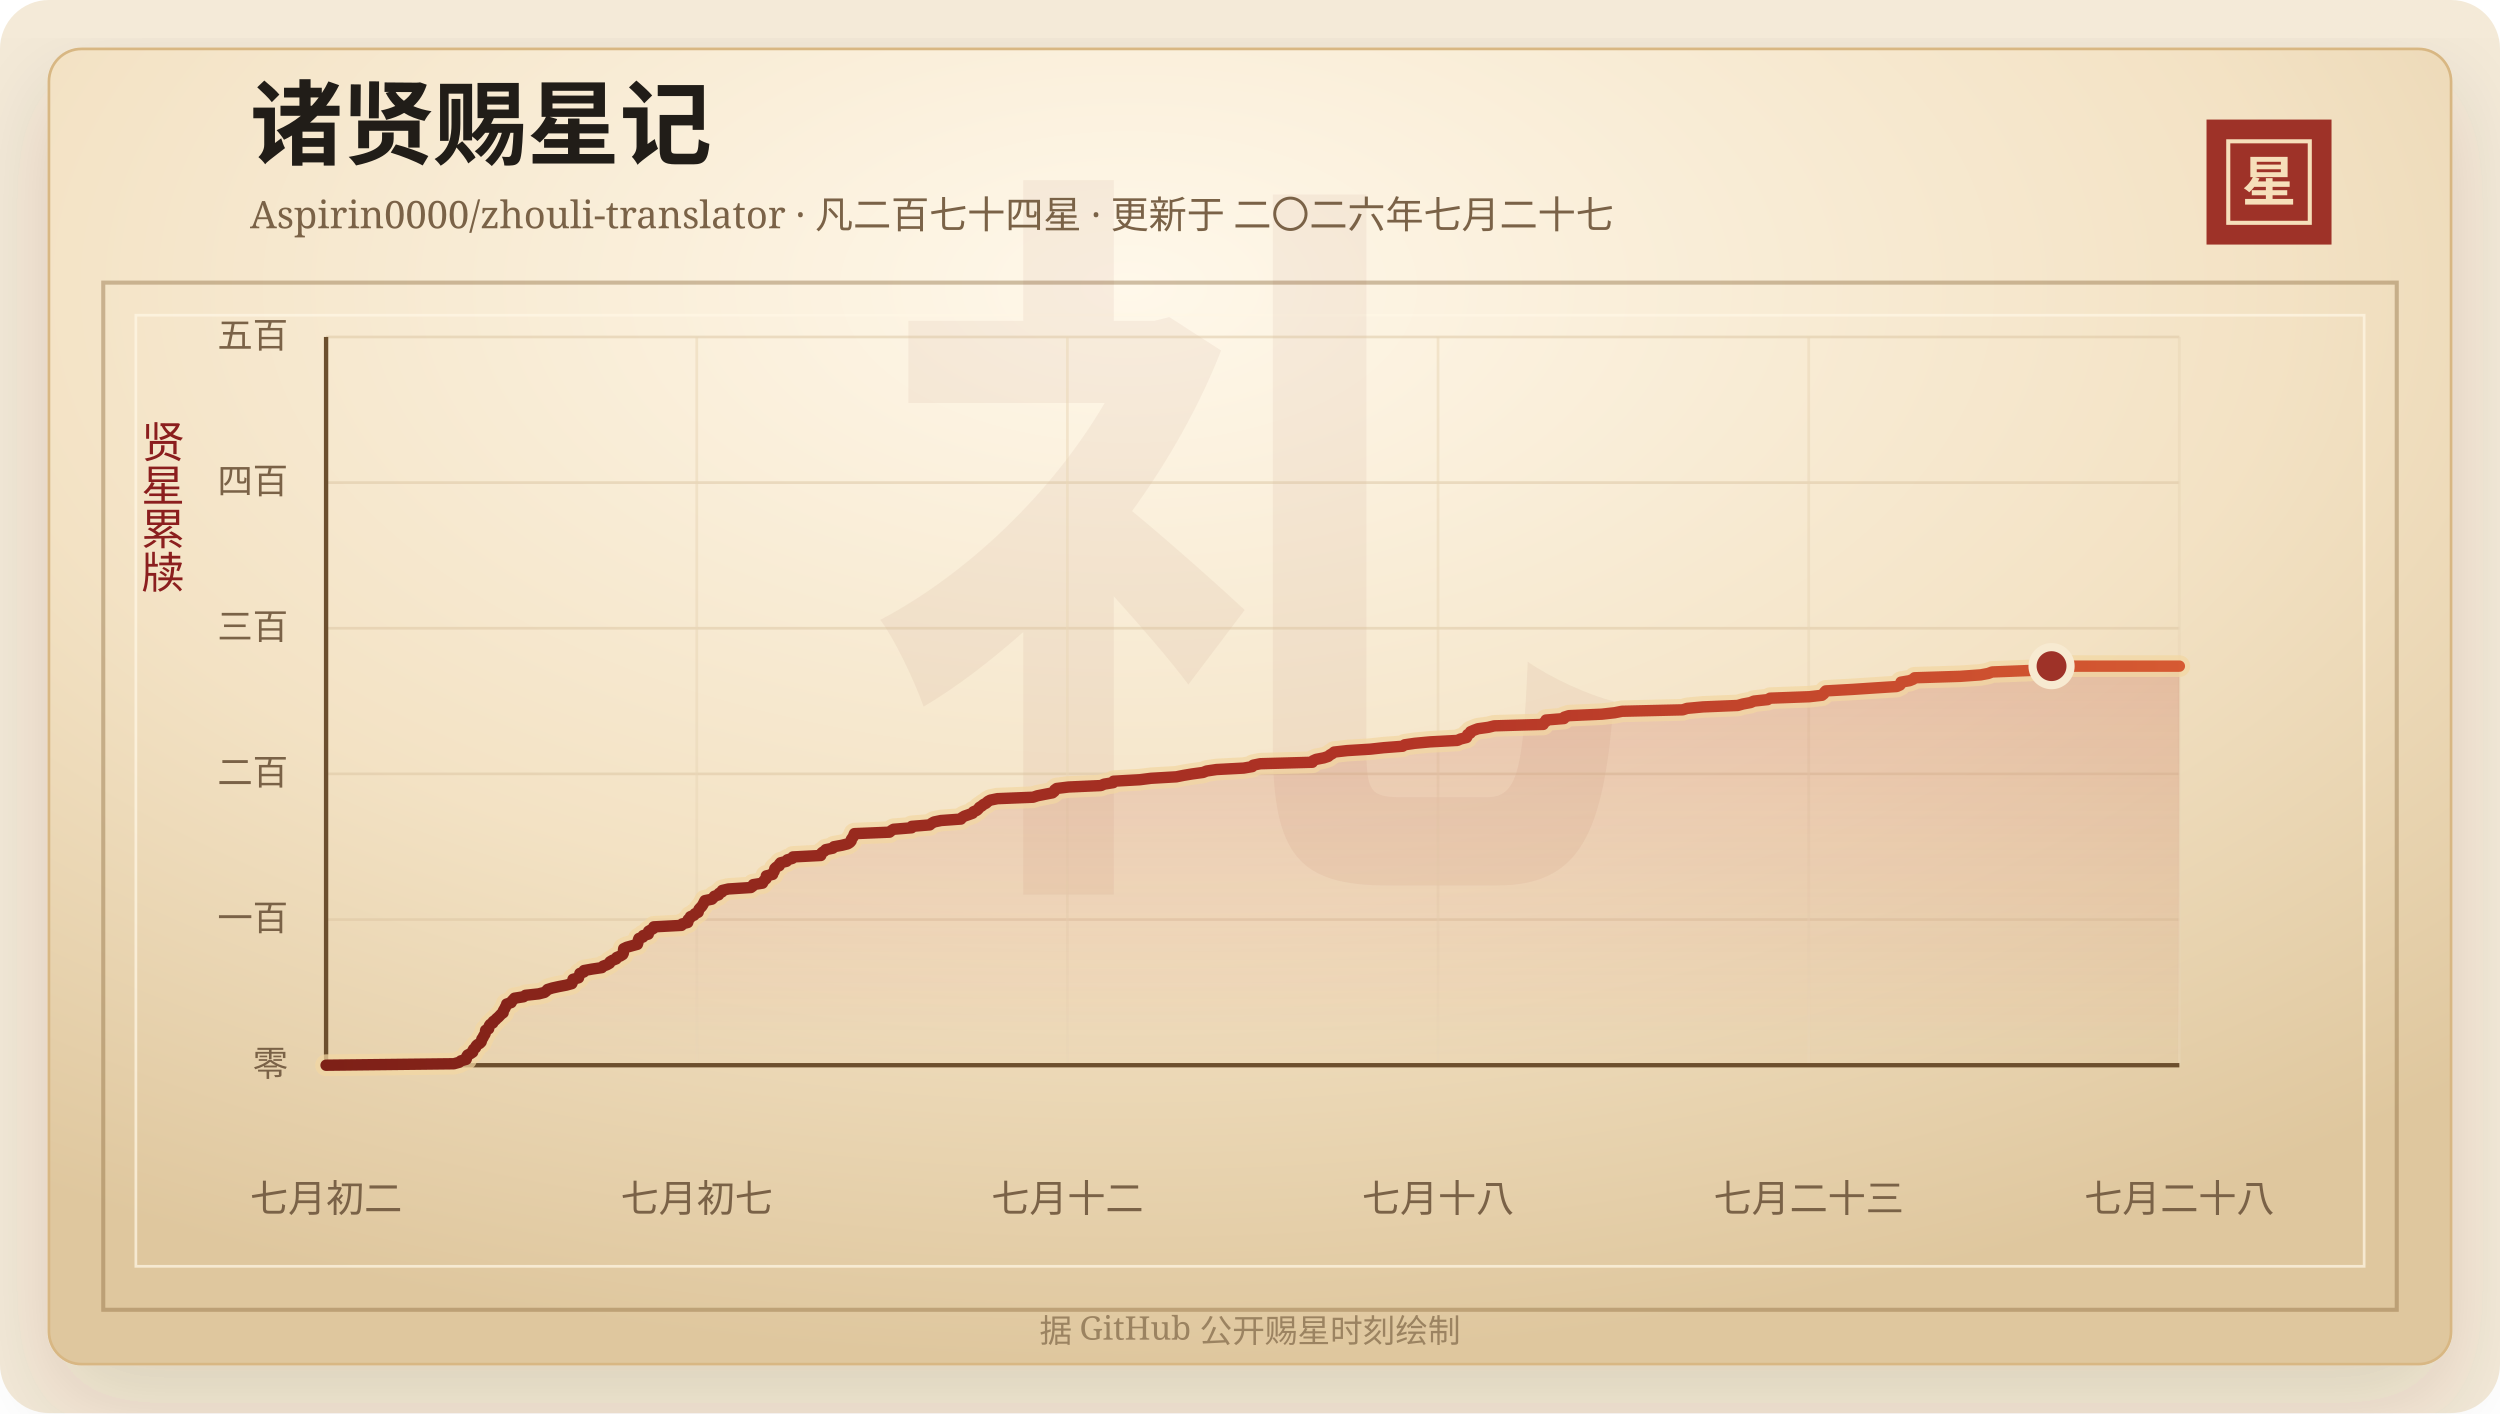
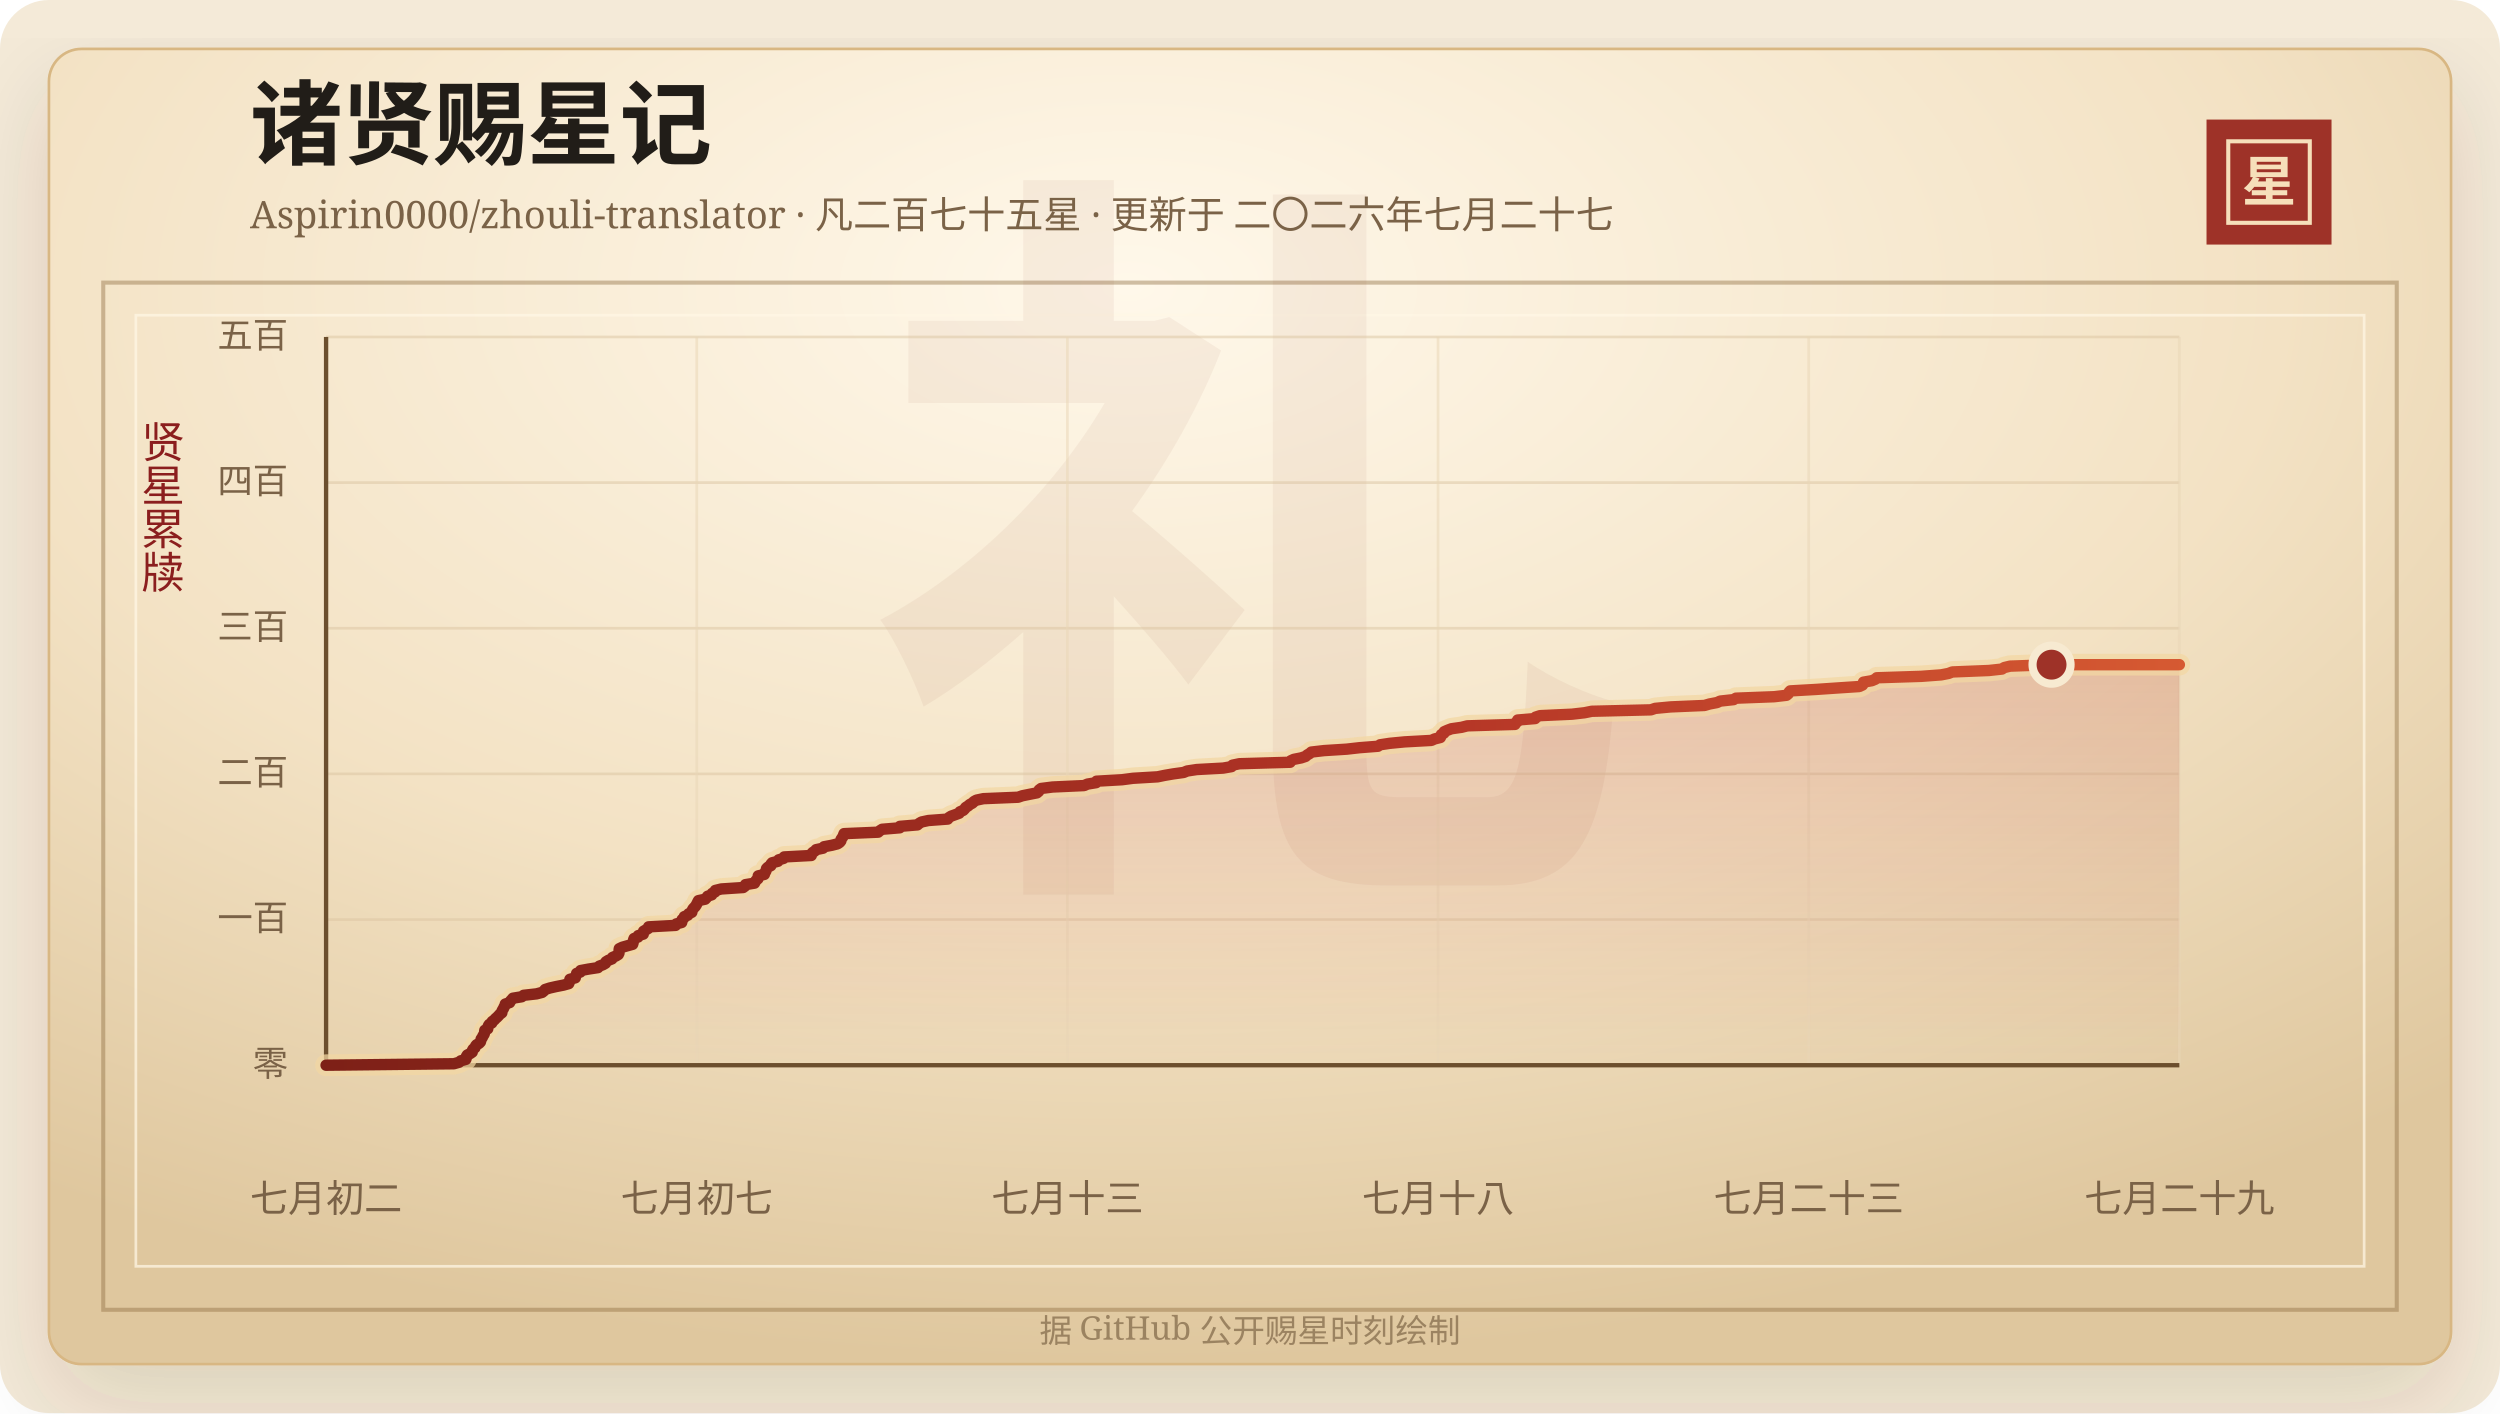
<svg xmlns="http://www.w3.org/2000/svg" width="920" height="520" viewBox="0 0 920 520" role="img" aria-labelledby="title desc">
  <defs>
    <linearGradient id="line" x1="0" x2="1" y1="0" y2="0">
      <stop offset="0%" stop-color="#7d2017" />
      <stop offset="58%" stop-color="#b33426" />
      <stop offset="100%" stop-color="#d65a32" />
    </linearGradient>
    <linearGradient id="area" x1="0" x2="0" y1="0" y2="1">
      <stop offset="0%" stop-color="#b33426" stop-opacity="0.2" />
      <stop offset="100%" stop-color="#b33426" stop-opacity="0" />
    </linearGradient>
    <radialGradient id="paper" cx="45%" cy="18%" r="82%">
      <stop offset="0%" stop-color="#fff8ea" />
      <stop offset="58%" stop-color="#f3e2c4" />
      <stop offset="100%" stop-color="#dfc79e" />
    </radialGradient>
    <filter id="shadow" x="-20%" y="-20%" width="140%" height="140%">
      <feDropShadow dx="0" dy="14" stdDeviation="18" flood-color="#3b2a20" flood-opacity="0.14" />
    </filter>
  </defs>
  <rect width="920" height="520" rx="18" fill="#f4ead8" />
  <rect x="18" y="18" width="884" height="484" rx="12" fill="url(#paper)" stroke="#d8b783" filter="url(#shadow)" />
  <rect x="38" y="104" width="844" height="378" fill="none" stroke="#8c6b3f" stroke-opacity="0.42" stroke-width="1.5" />
  <rect x="50" y="116" width="820" height="350" fill="none" stroke="#fff7e5" stroke-opacity="0.72" />
  <text x="460" y="304" text-anchor="middle" fill="#8c342a" fill-opacity="0.06" font-family="Songti SC, STSong, SimSun, serif" font-size="280" font-weight="700">礼</text>
  <text x="92" y="58" fill="#211d18" font-family="Songti SC, STSong, SimSun, serif" font-size="34" font-weight="700">诸贤赐星记</text>
-   <text x="92" y="84" fill="#7a6247" font-family="Songti SC, STSong, SimSun, serif" font-size="14.0">Aspirin0000/zhouli-translator · 凡二百七十四星 · 更新于 二〇二六年七月二十七</text>
+   <text x="92" y="84" fill="#7a6247" font-family="Songti SC, STSong, SimSun, serif" font-size="14.0">Aspirin0000/zhouli-translator · 凡二百七十五星 · 更新于 二〇二六年七月二十七</text>
  <rect x="812" y="44" width="46" height="46" fill="#9e3228" />
  <rect x="820" y="52" width="30" height="30" fill="none" stroke="#f6dfba" stroke-width="1.5" />
  <text x="835" y="74" text-anchor="middle" fill="#f6dfba" font-family="Songti SC, STSong, SimSun, serif" font-size="20" font-weight="700">星</text>
  <text x="60" y="166" text-anchor="middle" fill="#8b1e1e" font-family="Songti SC, STSong, SimSun, serif" font-size="16" writing-mode="vertical-rl">贤星累牍</text>
  <line x1="120" y1="392.00" x2="802" y2="392.00" stroke="#d9c29e" stroke-opacity="0.48" />
  <text x="106" y="396.00" text-anchor="end" fill="#7a6247" font-family="Songti SC, STSong, SimSun, serif" font-size="13">零</text>
  <line x1="120" y1="338.40" x2="802" y2="338.40" stroke="#d9c29e" stroke-opacity="0.48" />
  <text x="106" y="342.40" text-anchor="end" fill="#7a6247" font-family="Songti SC, STSong, SimSun, serif" font-size="13">一百</text>
  <line x1="120" y1="284.80" x2="802" y2="284.80" stroke="#d9c29e" stroke-opacity="0.48" />
  <text x="106" y="288.80" text-anchor="end" fill="#7a6247" font-family="Songti SC, STSong, SimSun, serif" font-size="13">二百</text>
  <line x1="120" y1="231.20" x2="802" y2="231.20" stroke="#d9c29e" stroke-opacity="0.48" />
  <text x="106" y="235.20" text-anchor="end" fill="#7a6247" font-family="Songti SC, STSong, SimSun, serif" font-size="13">三百</text>
  <line x1="120" y1="177.60" x2="802" y2="177.60" stroke="#d9c29e" stroke-opacity="0.48" />
  <text x="106" y="181.60" text-anchor="end" fill="#7a6247" font-family="Songti SC, STSong, SimSun, serif" font-size="13">四百</text>
  <line x1="120" y1="124.00" x2="802" y2="124.00" stroke="#d9c29e" stroke-opacity="0.48" />
  <text x="106" y="128.00" text-anchor="end" fill="#7a6247" font-family="Songti SC, STSong, SimSun, serif" font-size="13">五百</text>
  <line x1="120.00" y1="124" x2="120.00" y2="392" stroke="#ead6b7" stroke-opacity="0.54" />
  <text x="120.00" y="446" text-anchor="middle" fill="#7a6247" font-family="Songti SC, STSong, SimSun, serif" font-size="14">七月初二</text>
  <line x1="256.40" y1="124" x2="256.40" y2="392" stroke="#ead6b7" stroke-opacity="0.54" />
  <text x="256.40" y="446" text-anchor="middle" fill="#7a6247" font-family="Songti SC, STSong, SimSun, serif" font-size="14">七月初七</text>
  <line x1="392.80" y1="124" x2="392.80" y2="392" stroke="#ead6b7" stroke-opacity="0.54" />
-   <text x="392.80" y="446" text-anchor="middle" fill="#7a6247" font-family="Songti SC, STSong, SimSun, serif" font-size="14">七月十二</text>
+   <text x="392.80" y="446" text-anchor="middle" fill="#7a6247" font-family="Songti SC, STSong, SimSun, serif" font-size="14">七月十三</text>
  <line x1="529.20" y1="124" x2="529.20" y2="392" stroke="#ead6b7" stroke-opacity="0.54" />
  <text x="529.20" y="446" text-anchor="middle" fill="#7a6247" font-family="Songti SC, STSong, SimSun, serif" font-size="14">七月十八</text>
  <line x1="665.60" y1="124" x2="665.60" y2="392" stroke="#ead6b7" stroke-opacity="0.54" />
  <text x="665.60" y="446" text-anchor="middle" fill="#7a6247" font-family="Songti SC, STSong, SimSun, serif" font-size="14">七月二十三</text>
  <line x1="802.00" y1="124" x2="802.00" y2="392" stroke="#ead6b7" stroke-opacity="0.54" />
-   <text x="802.00" y="446" text-anchor="middle" fill="#7a6247" font-family="Songti SC, STSong, SimSun, serif" font-size="14">七月二十八</text>
+   <text x="802.00" y="446" text-anchor="middle" fill="#7a6247" font-family="Songti SC, STSong, SimSun, serif" font-size="14">七月二十九</text>
  <line x1="120" y1="392" x2="802" y2="392" stroke="#6c4f2e" stroke-width="1.6" />
  <line x1="120" y1="124" x2="120" y2="392" stroke="#6c4f2e" stroke-width="1.6" />
-   <polygon points="120.00,392.00 120.00,392.00 167.03,391.46 168.95,390.93 169.62,390.39 171.53,389.86 171.73,389.32 171.76,388.78 172.09,388.25 173.18,387.71 173.95,387.18 173.99,386.64 174.29,386.10 174.99,385.57 175.16,385.03 175.59,384.50 176.54,383.96 177.06,383.42 177.20,382.89 177.34,382.35 177.78,381.82 177.96,381.28 178.37,380.74 178.59,380.21 178.64,379.67 178.71,379.14 179.82,378.60 179.87,378.06 180.03,377.53 180.40,376.99 181.35,376.46 181.49,375.92 182.26,375.38 182.75,374.85 183.38,374.31 183.90,373.78 184.40,373.24 185.15,372.70 185.15,372.17 185.43,371.63 185.79,371.10 186.00,370.56 186.37,370.02 186.45,369.49 188.10,368.95 188.35,368.42 188.88,367.88 189.34,367.34 192.65,366.81 193.38,366.27 198.25,365.74 200.37,365.20 201.05,364.66 201.50,364.13 203.23,363.59 205.63,363.06 208.44,362.52 210.42,361.98 210.65,361.45 210.75,360.91 210.87,360.38 212.90,359.84 212.97,359.30 213.31,358.77 213.39,358.23 214.83,357.70 214.91,357.16 217.90,356.62 221.46,356.09 221.94,355.55 223.36,355.02 224.32,354.48 224.49,353.94 225.37,353.41 226.75,352.87 226.95,352.34 228.27,351.80 229.15,351.26 229.40,350.73 229.43,350.19 229.44,349.66 229.51,349.12 230.66,348.58 232.56,348.05 234.56,347.51 234.73,346.98 234.83,346.44 234.90,345.90 235.11,345.37 236.60,344.83 236.68,344.30 238.57,343.76 238.60,343.22 238.69,342.69 239.64,342.15 240.53,341.62 240.59,341.08 250.78,340.54 251.02,340.01 253.09,339.47 253.22,338.94 253.25,338.40 253.90,337.86 254.07,337.33 255.41,336.79 255.74,336.26 256.92,335.72 257.05,335.18 257.23,334.65 257.69,334.11 258.22,333.58 258.58,333.04 258.88,332.50 259.14,331.97 259.42,331.43 261.97,330.90 262.49,330.36 262.89,329.82 264.45,329.29 264.62,328.75 265.71,328.22 265.79,327.68 268.05,327.14 276.31,326.61 277.04,326.07 277.19,325.54 280.60,325.00 280.88,324.46 281.24,323.93 281.91,323.39 282.00,322.86 282.01,322.32 284.33,321.78 284.40,321.25 284.85,320.71 285.02,320.18 285.14,319.64 285.69,319.10 286.77,318.57 286.80,318.03 287.26,317.50 289.46,316.96 289.73,316.42 291.58,315.89 291.81,315.35 302.05,314.82 302.08,314.28 302.53,313.74 303.38,313.21 303.88,312.67 306.47,312.14 306.87,311.60 309.82,311.06 311.96,310.53 312.79,309.99 313.22,309.46 313.29,308.92 313.66,308.38 314.05,307.85 314.21,307.31 314.43,306.78 327.33,306.24 327.95,305.70 328.82,305.17 335.47,304.63 335.52,304.10 342.15,303.56 342.79,303.02 343.71,302.49 346.29,301.95 353.61,301.42 354.00,300.88 354.90,300.34 356.43,299.81 357.92,299.27 358.21,298.74 359.48,298.20 360.03,297.66 360.42,297.13 361.30,296.59 361.91,296.06 362.97,295.52 363.47,294.98 364.45,294.45 367.06,293.91 380.18,293.38 381.78,292.84 384.53,292.30 387.31,291.77 387.97,291.23 388.13,290.70 388.87,290.16 393.23,289.62 405.12,289.09 406.37,288.55 409.67,288.02 409.80,287.48 419.46,286.94 423.60,286.41 432.89,285.87 435.52,285.34 438.75,284.80 442.73,284.26 444.05,283.73 447.66,283.19 457.64,282.66 460.82,282.12 461.18,281.58 463.79,281.05 482.95,280.51 483.15,279.98 484.35,279.44 487.14,278.90 488.76,278.37 489.40,277.83 490.33,277.30 490.97,276.76 495.75,276.22 504.33,275.69 509.21,275.15 516.14,274.62 516.94,274.08 520.60,273.54 526.24,273.01 536.31,272.47 537.51,271.94 539.70,271.40 539.98,270.86 540.08,270.33 541.07,269.79 541.17,269.26 542.43,268.72 543.88,268.18 547.71,267.65 549.89,267.11 567.90,266.58 568.03,266.04 568.91,265.50 568.93,264.97 575.52,264.43 575.67,263.90 577.37,263.36 589.44,262.82 594.18,262.29 596.90,261.75 619.24,261.22 620.87,260.68 626.73,260.14 639.48,259.61 641.38,259.07 644.23,258.54 645.44,258.00 650.49,257.46 651.37,256.93 665.86,256.39 670.49,255.86 671.16,255.32 671.38,254.78 671.89,254.25 681.64,253.71 689.62,253.18 697.99,252.64 699.18,252.10 699.56,251.57 699.57,251.03 702.70,250.50 704.03,249.96 704.57,249.42 721.44,248.89 728.91,248.35 731.70,247.82 733.12,247.28 746.96,246.74 751.88,246.21 752.70,245.67 754.97,245.14 802.00,245.14 802.00,392.00" fill="url(#area)" />
-   <polyline points="120.00,392.00 167.03,391.46 168.95,390.93 169.62,390.39 171.53,389.86 171.73,389.32 171.76,388.78 172.09,388.25 173.18,387.71 173.95,387.18 173.99,386.64 174.29,386.10 174.99,385.57 175.16,385.03 175.59,384.50 176.54,383.96 177.06,383.42 177.20,382.89 177.34,382.35 177.78,381.82 177.96,381.28 178.37,380.74 178.59,380.21 178.64,379.67 178.71,379.14 179.82,378.60 179.87,378.06 180.03,377.53 180.40,376.99 181.35,376.46 181.49,375.92 182.26,375.38 182.75,374.85 183.38,374.31 183.90,373.78 184.40,373.24 185.15,372.70 185.15,372.17 185.43,371.63 185.79,371.10 186.00,370.56 186.37,370.02 186.45,369.49 188.10,368.95 188.35,368.42 188.88,367.88 189.34,367.34 192.65,366.81 193.38,366.27 198.25,365.74 200.37,365.20 201.05,364.66 201.50,364.13 203.23,363.59 205.63,363.06 208.44,362.52 210.42,361.98 210.65,361.45 210.75,360.91 210.87,360.38 212.90,359.84 212.97,359.30 213.31,358.77 213.39,358.23 214.83,357.70 214.91,357.16 217.90,356.62 221.46,356.09 221.94,355.55 223.36,355.02 224.32,354.48 224.49,353.94 225.37,353.41 226.75,352.87 226.95,352.34 228.27,351.80 229.15,351.26 229.40,350.73 229.43,350.19 229.44,349.66 229.51,349.12 230.66,348.58 232.56,348.05 234.56,347.51 234.73,346.98 234.83,346.44 234.90,345.90 235.11,345.37 236.60,344.83 236.68,344.30 238.57,343.76 238.60,343.22 238.69,342.69 239.64,342.15 240.53,341.62 240.59,341.08 250.78,340.54 251.02,340.01 253.09,339.47 253.22,338.94 253.25,338.40 253.90,337.86 254.07,337.33 255.41,336.79 255.74,336.26 256.92,335.72 257.05,335.18 257.23,334.65 257.69,334.11 258.22,333.58 258.58,333.04 258.88,332.50 259.14,331.97 259.42,331.43 261.97,330.90 262.49,330.36 262.89,329.82 264.45,329.29 264.62,328.75 265.71,328.22 265.79,327.68 268.05,327.14 276.31,326.61 277.04,326.07 277.19,325.54 280.60,325.00 280.88,324.46 281.24,323.93 281.91,323.39 282.00,322.86 282.01,322.32 284.33,321.78 284.40,321.25 284.85,320.71 285.02,320.18 285.14,319.64 285.69,319.10 286.77,318.57 286.80,318.03 287.26,317.50 289.46,316.96 289.73,316.42 291.58,315.89 291.81,315.35 302.05,314.82 302.08,314.28 302.53,313.74 303.38,313.21 303.88,312.67 306.47,312.14 306.87,311.60 309.82,311.06 311.96,310.53 312.79,309.99 313.22,309.46 313.29,308.92 313.66,308.38 314.05,307.85 314.21,307.31 314.43,306.78 327.33,306.24 327.95,305.70 328.82,305.17 335.47,304.63 335.52,304.10 342.15,303.56 342.79,303.02 343.71,302.49 346.29,301.95 353.61,301.42 354.00,300.88 354.90,300.34 356.43,299.81 357.92,299.27 358.21,298.74 359.48,298.20 360.03,297.66 360.42,297.13 361.30,296.59 361.91,296.06 362.97,295.52 363.47,294.98 364.45,294.45 367.06,293.91 380.18,293.38 381.78,292.84 384.53,292.30 387.31,291.77 387.97,291.23 388.13,290.70 388.87,290.16 393.23,289.62 405.12,289.09 406.37,288.55 409.67,288.02 409.80,287.48 419.46,286.94 423.60,286.41 432.89,285.87 435.52,285.34 438.75,284.80 442.73,284.26 444.05,283.73 447.66,283.19 457.64,282.66 460.82,282.12 461.18,281.58 463.79,281.05 482.95,280.51 483.15,279.98 484.35,279.44 487.14,278.90 488.76,278.37 489.40,277.83 490.33,277.30 490.97,276.76 495.75,276.22 504.33,275.69 509.21,275.15 516.14,274.62 516.94,274.08 520.60,273.54 526.24,273.01 536.31,272.47 537.51,271.94 539.70,271.40 539.98,270.86 540.08,270.33 541.07,269.79 541.17,269.26 542.43,268.72 543.88,268.18 547.71,267.65 549.89,267.11 567.90,266.58 568.03,266.04 568.91,265.50 568.93,264.97 575.52,264.43 575.67,263.90 577.37,263.36 589.44,262.82 594.18,262.29 596.90,261.75 619.24,261.22 620.87,260.68 626.73,260.14 639.48,259.61 641.38,259.07 644.23,258.54 645.44,258.00 650.49,257.46 651.37,256.93 665.86,256.39 670.49,255.86 671.16,255.32 671.38,254.78 671.89,254.25 681.64,253.71 689.62,253.18 697.99,252.64 699.18,252.10 699.56,251.57 699.57,251.03 702.70,250.50 704.03,249.96 704.57,249.42 721.44,248.89 728.91,248.35 731.70,247.82 733.12,247.28 746.96,246.74 751.88,246.21 752.70,245.67 754.97,245.14 802.00,245.14" fill="none" stroke="#f3d7a2" stroke-width="8" stroke-linecap="round" stroke-linejoin="round" opacity="0.72" />
-   <polyline points="120.00,392.00 167.03,391.46 168.95,390.93 169.62,390.39 171.53,389.86 171.73,389.32 171.76,388.78 172.09,388.25 173.18,387.71 173.95,387.18 173.99,386.64 174.29,386.10 174.99,385.57 175.16,385.03 175.59,384.50 176.54,383.96 177.06,383.42 177.20,382.89 177.34,382.35 177.78,381.82 177.96,381.28 178.37,380.74 178.59,380.21 178.64,379.67 178.71,379.14 179.82,378.60 179.87,378.06 180.03,377.53 180.40,376.99 181.35,376.46 181.49,375.92 182.26,375.38 182.75,374.85 183.38,374.31 183.90,373.78 184.40,373.24 185.15,372.70 185.15,372.17 185.43,371.63 185.79,371.10 186.00,370.56 186.37,370.02 186.45,369.49 188.10,368.95 188.35,368.42 188.88,367.88 189.34,367.34 192.65,366.81 193.38,366.27 198.25,365.74 200.37,365.20 201.05,364.66 201.50,364.13 203.23,363.59 205.63,363.06 208.44,362.52 210.42,361.98 210.65,361.45 210.75,360.91 210.87,360.38 212.90,359.84 212.97,359.30 213.31,358.77 213.39,358.23 214.83,357.70 214.91,357.16 217.90,356.62 221.46,356.09 221.94,355.55 223.36,355.02 224.32,354.48 224.49,353.94 225.37,353.41 226.75,352.87 226.95,352.34 228.27,351.80 229.15,351.26 229.40,350.73 229.43,350.19 229.44,349.66 229.51,349.12 230.66,348.58 232.56,348.05 234.56,347.51 234.73,346.98 234.83,346.44 234.90,345.90 235.11,345.37 236.60,344.83 236.68,344.30 238.57,343.76 238.60,343.22 238.69,342.69 239.64,342.15 240.53,341.62 240.59,341.08 250.78,340.54 251.02,340.01 253.09,339.47 253.22,338.94 253.25,338.40 253.90,337.86 254.07,337.33 255.41,336.79 255.74,336.26 256.92,335.72 257.05,335.18 257.23,334.65 257.69,334.11 258.22,333.58 258.58,333.04 258.88,332.50 259.14,331.97 259.42,331.43 261.97,330.90 262.49,330.36 262.89,329.82 264.45,329.29 264.62,328.75 265.71,328.22 265.79,327.68 268.05,327.14 276.31,326.61 277.04,326.07 277.19,325.54 280.60,325.00 280.88,324.46 281.24,323.93 281.91,323.39 282.00,322.86 282.01,322.32 284.33,321.78 284.40,321.25 284.85,320.71 285.02,320.18 285.14,319.64 285.69,319.10 286.77,318.57 286.80,318.03 287.26,317.50 289.46,316.96 289.73,316.42 291.58,315.89 291.81,315.35 302.05,314.82 302.08,314.28 302.53,313.74 303.38,313.21 303.88,312.67 306.47,312.14 306.87,311.60 309.82,311.06 311.96,310.53 312.79,309.99 313.22,309.46 313.29,308.92 313.66,308.38 314.05,307.85 314.21,307.31 314.43,306.78 327.33,306.24 327.95,305.70 328.82,305.17 335.47,304.63 335.52,304.10 342.15,303.56 342.79,303.02 343.71,302.49 346.29,301.95 353.61,301.42 354.00,300.88 354.90,300.34 356.43,299.81 357.92,299.27 358.21,298.74 359.48,298.20 360.03,297.66 360.42,297.13 361.30,296.59 361.91,296.06 362.97,295.52 363.47,294.98 364.45,294.45 367.06,293.91 380.18,293.38 381.78,292.84 384.53,292.30 387.31,291.77 387.97,291.23 388.13,290.70 388.87,290.16 393.23,289.62 405.12,289.09 406.37,288.55 409.67,288.02 409.80,287.48 419.46,286.94 423.60,286.41 432.89,285.87 435.52,285.34 438.75,284.80 442.73,284.26 444.05,283.73 447.66,283.19 457.64,282.66 460.82,282.12 461.18,281.58 463.79,281.05 482.95,280.51 483.15,279.98 484.35,279.44 487.14,278.90 488.76,278.37 489.40,277.83 490.33,277.30 490.97,276.76 495.75,276.22 504.33,275.69 509.21,275.15 516.14,274.62 516.94,274.08 520.60,273.54 526.24,273.01 536.31,272.47 537.51,271.94 539.70,271.40 539.98,270.86 540.08,270.33 541.07,269.79 541.17,269.26 542.43,268.72 543.88,268.18 547.71,267.65 549.89,267.11 567.90,266.58 568.03,266.04 568.91,265.50 568.93,264.97 575.52,264.43 575.67,263.90 577.37,263.36 589.44,262.82 594.18,262.29 596.90,261.75 619.24,261.22 620.87,260.68 626.73,260.14 639.48,259.61 641.38,259.07 644.23,258.54 645.44,258.00 650.49,257.46 651.37,256.93 665.86,256.39 670.49,255.86 671.16,255.32 671.38,254.78 671.89,254.25 681.64,253.71 689.62,253.18 697.99,252.64 699.18,252.10 699.56,251.57 699.57,251.03 702.70,250.50 704.03,249.96 704.57,249.42 721.44,248.89 728.91,248.35 731.70,247.82 733.12,247.28 746.96,246.74 751.88,246.21 752.70,245.67 754.97,245.14 802.00,245.14" fill="none" stroke="url(#line)" stroke-width="4.2" stroke-linecap="round" stroke-linejoin="round" />
-   <circle cx="754.97" cy="245.14" r="7" fill="#9e3228" stroke="#f7ead1" stroke-width="3" />
+   <polygon points="120.00,392.00 120.00,392.00 167.03,391.46 168.90,390.93 169.55,390.39 171.42,389.86 171.61,389.32 171.63,388.78 171.96,388.25 173.02,387.71 173.78,387.18 173.81,386.64 174.10,386.10 174.78,385.57 174.95,385.03 175.36,384.50 176.30,383.96 176.80,383.42 176.94,382.89 177.07,382.35 177.50,381.82 177.68,381.28 178.08,380.74 178.29,380.21 178.34,379.67 178.41,379.14 179.49,378.60 179.54,378.06 179.69,377.53 180.05,376.99 180.98,376.46 181.11,375.92 181.87,375.38 182.34,374.85 182.96,374.31 183.47,373.78 183.95,373.24 184.68,372.70 184.69,372.17 184.96,371.63 185.30,371.10 185.51,370.56 185.87,370.02 185.94,369.49 187.56,368.95 187.80,368.42 188.31,367.88 188.76,367.34 191.99,366.81 192.70,366.27 197.44,365.74 199.50,365.20 200.17,364.66 200.61,364.13 202.30,363.59 204.63,363.06 207.37,362.52 209.29,361.98 209.52,361.45 209.61,360.91 209.73,360.38 211.71,359.84 211.78,359.30 212.11,358.77 212.19,358.23 213.59,357.70 213.67,357.16 216.59,356.62 220.05,356.09 220.52,355.55 221.90,355.02 222.83,354.48 223.00,353.94 223.86,353.41 225.21,352.87 225.40,352.34 226.68,351.80 227.54,351.26 227.79,350.73 227.81,350.19 227.82,349.66 227.89,349.12 229.01,348.58 230.86,348.05 232.81,347.51 232.98,346.98 233.08,346.44 233.14,345.90 233.34,345.37 234.80,344.83 234.88,344.30 236.72,343.76 236.74,343.22 236.83,342.69 237.76,342.15 238.62,341.62 238.68,341.08 248.61,340.54 248.85,340.01 250.86,339.47 250.99,338.94 251.02,338.40 251.65,337.86 251.81,337.33 253.12,336.79 253.44,336.26 254.59,335.72 254.71,335.18 254.89,334.65 255.34,334.11 255.86,333.58 256.21,333.04 256.50,332.50 256.75,331.97 257.03,331.43 259.51,330.90 260.01,330.36 260.40,329.82 261.93,329.29 262.09,328.75 263.15,328.22 263.23,327.68 265.44,327.14 273.48,326.61 274.19,326.07 274.34,325.54 277.66,325.00 277.93,324.46 278.28,323.93 278.93,323.39 279.02,322.86 279.03,322.32 281.29,321.78 281.36,321.25 281.79,320.71 281.96,320.18 282.08,319.64 282.61,319.10 283.67,318.57 283.69,318.03 284.14,317.50 286.29,316.96 286.55,316.42 288.36,315.89 288.58,315.35 298.55,314.82 298.58,314.28 299.02,313.74 299.84,313.21 300.33,312.67 302.86,312.14 303.24,311.60 306.12,311.06 308.21,310.53 309.01,309.99 309.43,309.46 309.50,308.92 309.86,308.38 310.24,307.85 310.40,307.31 310.61,306.78 323.17,306.24 323.78,305.70 324.63,305.17 331.11,304.63 331.15,304.10 337.61,303.56 338.23,303.02 339.13,302.49 341.65,301.95 348.77,301.42 349.16,300.88 350.03,300.34 351.52,299.81 352.98,299.27 353.25,298.74 354.49,298.20 355.02,297.66 355.40,297.13 356.27,296.59 356.87,296.06 357.89,295.52 358.38,294.98 359.34,294.45 361.88,293.91 374.66,293.38 376.22,292.84 378.89,292.30 381.60,291.77 382.24,291.23 382.40,290.70 383.12,290.16 387.36,289.62 398.96,289.09 400.17,288.55 403.39,288.02 403.51,287.48 412.92,286.94 416.95,286.41 426.00,285.87 428.56,285.34 431.71,284.80 435.59,284.26 436.87,283.73 440.39,283.19 450.11,282.66 453.21,282.12 453.56,281.58 456.10,281.05 474.77,280.51 474.96,279.98 476.13,279.44 478.85,278.90 480.43,278.37 481.05,277.83 481.96,277.30 482.57,276.76 487.23,276.22 495.59,275.69 500.34,275.15 507.10,274.62 507.87,274.08 511.44,273.54 516.93,273.01 526.74,272.47 527.91,271.94 530.05,271.40 530.31,270.86 530.41,270.33 531.38,269.79 531.48,269.26 532.70,268.72 534.12,268.18 537.85,267.65 539.97,267.11 557.51,266.58 557.64,266.04 558.50,265.50 558.51,264.97 564.94,264.43 565.09,263.90 566.74,263.36 578.50,262.82 583.11,262.29 585.76,261.75 607.53,261.22 609.11,260.68 614.82,260.14 627.24,259.61 629.09,259.07 631.86,258.54 633.05,258.00 637.96,257.46 638.82,256.93 652.93,256.39 657.44,255.86 658.09,255.32 658.31,254.78 658.81,254.25 668.31,253.71 676.08,253.18 684.23,252.64 685.39,252.10 685.76,251.57 685.77,251.03 688.82,250.50 690.11,249.96 690.64,249.42 707.08,248.89 714.35,248.35 717.07,247.82 718.46,247.28 731.94,246.74 736.73,246.21 737.52,245.67 739.73,245.14 754.97,244.60 802.00,244.60 802.00,392.00" fill="url(#area)" />
+   <polyline points="120.00,392.00 167.03,391.46 168.90,390.93 169.55,390.39 171.42,389.86 171.61,389.32 171.63,388.78 171.96,388.25 173.02,387.71 173.78,387.18 173.81,386.64 174.10,386.10 174.78,385.57 174.95,385.03 175.36,384.50 176.30,383.96 176.80,383.42 176.94,382.89 177.07,382.35 177.50,381.82 177.68,381.28 178.08,380.74 178.29,380.21 178.34,379.67 178.41,379.14 179.49,378.60 179.54,378.06 179.69,377.53 180.05,376.99 180.98,376.46 181.11,375.92 181.87,375.38 182.34,374.85 182.96,374.31 183.47,373.78 183.95,373.24 184.68,372.70 184.69,372.17 184.96,371.63 185.30,371.10 185.51,370.56 185.87,370.02 185.94,369.49 187.56,368.95 187.80,368.42 188.31,367.88 188.76,367.34 191.99,366.81 192.70,366.27 197.44,365.74 199.50,365.20 200.17,364.66 200.61,364.13 202.30,363.59 204.63,363.06 207.37,362.52 209.29,361.98 209.52,361.45 209.61,360.91 209.73,360.38 211.71,359.84 211.78,359.30 212.11,358.77 212.19,358.23 213.59,357.70 213.67,357.16 216.59,356.62 220.05,356.09 220.52,355.55 221.90,355.02 222.83,354.48 223.00,353.94 223.86,353.41 225.21,352.87 225.40,352.34 226.68,351.80 227.54,351.26 227.79,350.73 227.81,350.19 227.82,349.66 227.89,349.12 229.01,348.58 230.86,348.05 232.81,347.51 232.98,346.98 233.08,346.44 233.14,345.90 233.34,345.37 234.80,344.83 234.88,344.30 236.72,343.76 236.74,343.22 236.83,342.69 237.76,342.15 238.62,341.62 238.68,341.08 248.61,340.54 248.85,340.01 250.86,339.47 250.99,338.94 251.02,338.40 251.65,337.86 251.81,337.33 253.12,336.79 253.44,336.26 254.59,335.72 254.71,335.18 254.89,334.65 255.34,334.11 255.86,333.58 256.21,333.04 256.50,332.50 256.75,331.97 257.03,331.43 259.51,330.90 260.01,330.36 260.40,329.82 261.93,329.29 262.09,328.75 263.15,328.22 263.23,327.68 265.44,327.14 273.48,326.61 274.19,326.07 274.34,325.54 277.66,325.00 277.93,324.46 278.28,323.93 278.93,323.39 279.02,322.86 279.03,322.32 281.29,321.78 281.36,321.25 281.79,320.71 281.96,320.18 282.08,319.64 282.61,319.10 283.67,318.57 283.69,318.03 284.14,317.50 286.29,316.96 286.55,316.42 288.36,315.89 288.58,315.35 298.55,314.82 298.58,314.28 299.02,313.74 299.84,313.21 300.33,312.67 302.86,312.14 303.24,311.60 306.12,311.06 308.21,310.53 309.01,309.99 309.43,309.46 309.50,308.92 309.86,308.38 310.24,307.85 310.40,307.31 310.61,306.78 323.17,306.24 323.78,305.70 324.63,305.17 331.11,304.63 331.15,304.10 337.61,303.56 338.23,303.02 339.13,302.49 341.65,301.95 348.77,301.42 349.16,300.88 350.03,300.34 351.52,299.81 352.98,299.27 353.25,298.74 354.49,298.20 355.02,297.66 355.40,297.13 356.27,296.59 356.87,296.06 357.89,295.52 358.38,294.98 359.34,294.45 361.88,293.91 374.66,293.38 376.22,292.84 378.89,292.30 381.60,291.77 382.24,291.23 382.40,290.70 383.12,290.16 387.36,289.62 398.96,289.09 400.17,288.55 403.39,288.02 403.51,287.48 412.92,286.94 416.95,286.41 426.00,285.87 428.56,285.34 431.71,284.80 435.59,284.26 436.87,283.73 440.39,283.19 450.11,282.66 453.21,282.12 453.56,281.58 456.10,281.05 474.77,280.51 474.96,279.98 476.13,279.44 478.85,278.90 480.43,278.37 481.05,277.83 481.96,277.30 482.57,276.76 487.23,276.22 495.59,275.69 500.34,275.15 507.10,274.62 507.87,274.08 511.44,273.54 516.93,273.01 526.74,272.47 527.91,271.94 530.05,271.40 530.31,270.86 530.41,270.33 531.38,269.79 531.48,269.26 532.70,268.72 534.12,268.18 537.85,267.65 539.97,267.11 557.51,266.58 557.64,266.04 558.50,265.50 558.51,264.97 564.94,264.43 565.09,263.90 566.74,263.36 578.50,262.82 583.11,262.29 585.76,261.75 607.53,261.22 609.11,260.68 614.82,260.14 627.24,259.61 629.09,259.07 631.86,258.54 633.05,258.00 637.96,257.46 638.82,256.93 652.93,256.39 657.44,255.86 658.09,255.32 658.31,254.78 658.81,254.25 668.31,253.71 676.08,253.18 684.23,252.64 685.39,252.10 685.76,251.57 685.77,251.03 688.82,250.50 690.11,249.96 690.64,249.42 707.08,248.89 714.35,248.35 717.07,247.82 718.46,247.28 731.94,246.74 736.73,246.21 737.52,245.67 739.73,245.14 754.97,244.60 802.00,244.60" fill="none" stroke="#f3d7a2" stroke-width="8" stroke-linecap="round" stroke-linejoin="round" opacity="0.72" />
+   <polyline points="120.00,392.00 167.03,391.46 168.90,390.93 169.55,390.39 171.42,389.86 171.61,389.32 171.63,388.78 171.96,388.25 173.02,387.71 173.78,387.18 173.81,386.64 174.10,386.10 174.78,385.57 174.95,385.03 175.36,384.50 176.30,383.96 176.80,383.42 176.94,382.89 177.07,382.35 177.50,381.82 177.68,381.28 178.08,380.74 178.29,380.21 178.34,379.67 178.41,379.14 179.49,378.60 179.54,378.06 179.69,377.53 180.05,376.99 180.98,376.46 181.11,375.92 181.87,375.38 182.34,374.85 182.96,374.31 183.47,373.78 183.95,373.24 184.68,372.70 184.69,372.17 184.96,371.63 185.30,371.10 185.51,370.56 185.87,370.02 185.94,369.49 187.56,368.95 187.80,368.42 188.31,367.88 188.76,367.34 191.99,366.81 192.70,366.27 197.44,365.74 199.50,365.20 200.17,364.66 200.61,364.13 202.30,363.59 204.63,363.06 207.37,362.52 209.29,361.98 209.52,361.45 209.61,360.91 209.73,360.38 211.71,359.84 211.78,359.30 212.11,358.77 212.19,358.23 213.59,357.70 213.67,357.16 216.59,356.62 220.05,356.09 220.52,355.55 221.90,355.02 222.83,354.48 223.00,353.94 223.86,353.41 225.21,352.87 225.40,352.34 226.68,351.80 227.54,351.26 227.79,350.73 227.81,350.19 227.82,349.66 227.89,349.12 229.01,348.58 230.86,348.05 232.81,347.51 232.98,346.98 233.08,346.44 233.14,345.90 233.34,345.37 234.80,344.83 234.88,344.30 236.72,343.76 236.74,343.22 236.83,342.69 237.76,342.15 238.62,341.62 238.68,341.08 248.61,340.54 248.85,340.01 250.86,339.47 250.99,338.94 251.02,338.40 251.65,337.86 251.81,337.33 253.12,336.79 253.44,336.26 254.59,335.72 254.71,335.18 254.89,334.65 255.34,334.11 255.86,333.58 256.21,333.04 256.50,332.50 256.75,331.97 257.03,331.43 259.51,330.90 260.01,330.36 260.40,329.82 261.93,329.29 262.09,328.75 263.15,328.22 263.23,327.68 265.44,327.14 273.48,326.61 274.19,326.07 274.34,325.54 277.66,325.00 277.93,324.46 278.28,323.93 278.93,323.39 279.02,322.86 279.03,322.32 281.29,321.78 281.36,321.25 281.79,320.71 281.96,320.18 282.08,319.64 282.61,319.10 283.67,318.57 283.69,318.03 284.14,317.50 286.29,316.96 286.55,316.42 288.36,315.89 288.58,315.35 298.55,314.82 298.58,314.28 299.02,313.74 299.84,313.21 300.33,312.67 302.86,312.14 303.24,311.60 306.12,311.06 308.21,310.53 309.01,309.99 309.43,309.46 309.50,308.92 309.86,308.38 310.24,307.85 310.40,307.31 310.61,306.78 323.17,306.24 323.78,305.70 324.63,305.17 331.11,304.63 331.15,304.10 337.61,303.56 338.23,303.02 339.13,302.49 341.65,301.95 348.77,301.42 349.16,300.88 350.03,300.34 351.52,299.81 352.98,299.27 353.25,298.74 354.49,298.20 355.02,297.66 355.40,297.13 356.27,296.59 356.87,296.06 357.89,295.52 358.38,294.98 359.34,294.45 361.88,293.91 374.66,293.38 376.22,292.84 378.89,292.30 381.60,291.77 382.24,291.23 382.40,290.70 383.12,290.16 387.36,289.62 398.96,289.09 400.17,288.55 403.39,288.02 403.51,287.48 412.92,286.94 416.95,286.41 426.00,285.87 428.56,285.34 431.71,284.80 435.59,284.26 436.87,283.73 440.39,283.19 450.11,282.66 453.21,282.12 453.56,281.58 456.10,281.05 474.77,280.51 474.96,279.98 476.13,279.44 478.85,278.90 480.43,278.37 481.05,277.83 481.96,277.30 482.57,276.76 487.23,276.22 495.59,275.69 500.34,275.15 507.10,274.62 507.87,274.08 511.44,273.54 516.93,273.01 526.74,272.47 527.91,271.94 530.05,271.40 530.31,270.86 530.41,270.33 531.38,269.79 531.48,269.26 532.70,268.72 534.12,268.18 537.85,267.65 539.97,267.11 557.51,266.58 557.64,266.04 558.50,265.50 558.51,264.97 564.94,264.43 565.09,263.90 566.74,263.36 578.50,262.82 583.11,262.29 585.76,261.75 607.53,261.22 609.11,260.68 614.82,260.14 627.24,259.61 629.09,259.07 631.86,258.54 633.05,258.00 637.96,257.46 638.82,256.93 652.93,256.39 657.44,255.86 658.09,255.32 658.31,254.78 658.81,254.25 668.31,253.71 676.08,253.18 684.23,252.64 685.39,252.10 685.76,251.57 685.77,251.03 688.82,250.50 690.11,249.96 690.64,249.42 707.08,248.89 714.35,248.35 717.07,247.82 718.46,247.28 731.94,246.74 736.73,246.21 737.52,245.67 739.73,245.14 754.97,244.60 802.00,244.60" fill="none" stroke="url(#line)" stroke-width="4.2" stroke-linecap="round" stroke-linejoin="round" />
+   <circle cx="754.97" cy="244.60" r="7" fill="#9e3228" stroke="#f7ead1" stroke-width="3" />
  <text x="460" y="494" text-anchor="middle" fill="#9b8361" font-family="Songti SC, STSong, SimSun, serif" font-size="12">据 GitHub 公开赐星时刻绘制</text>
</svg>
